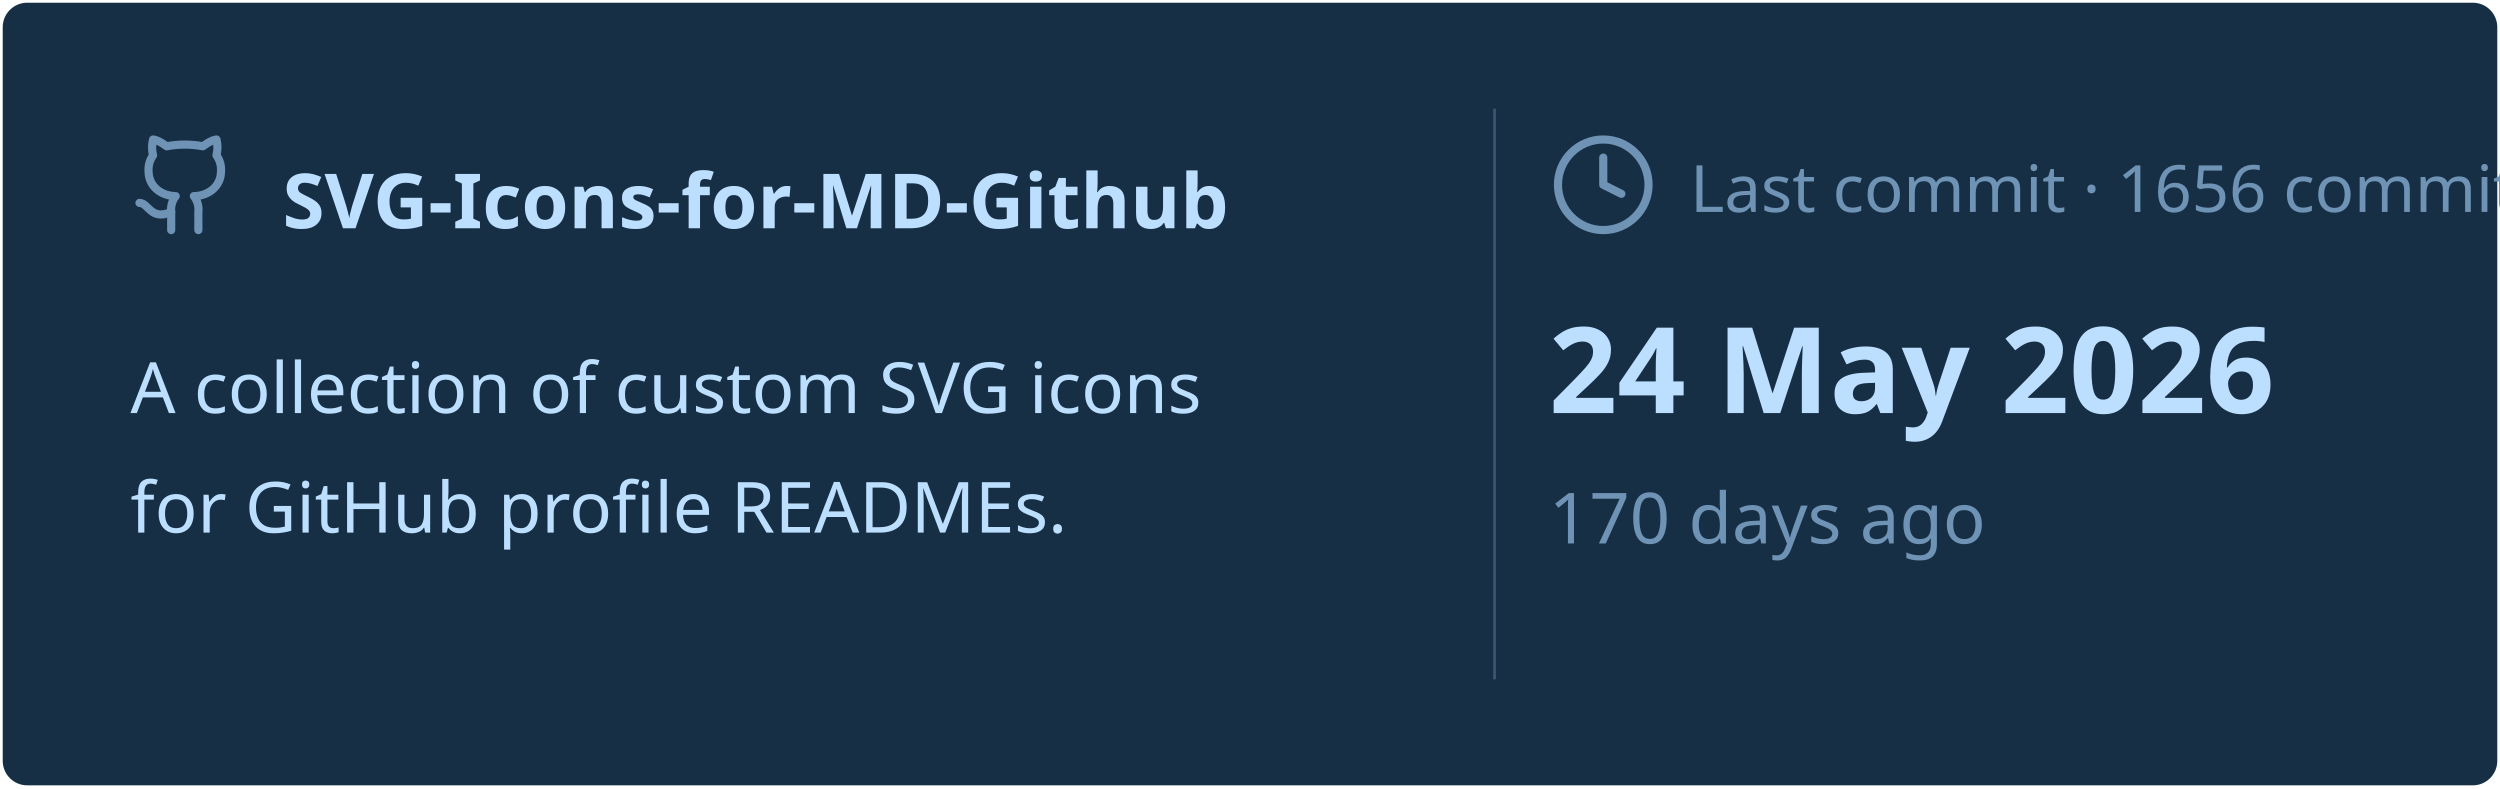
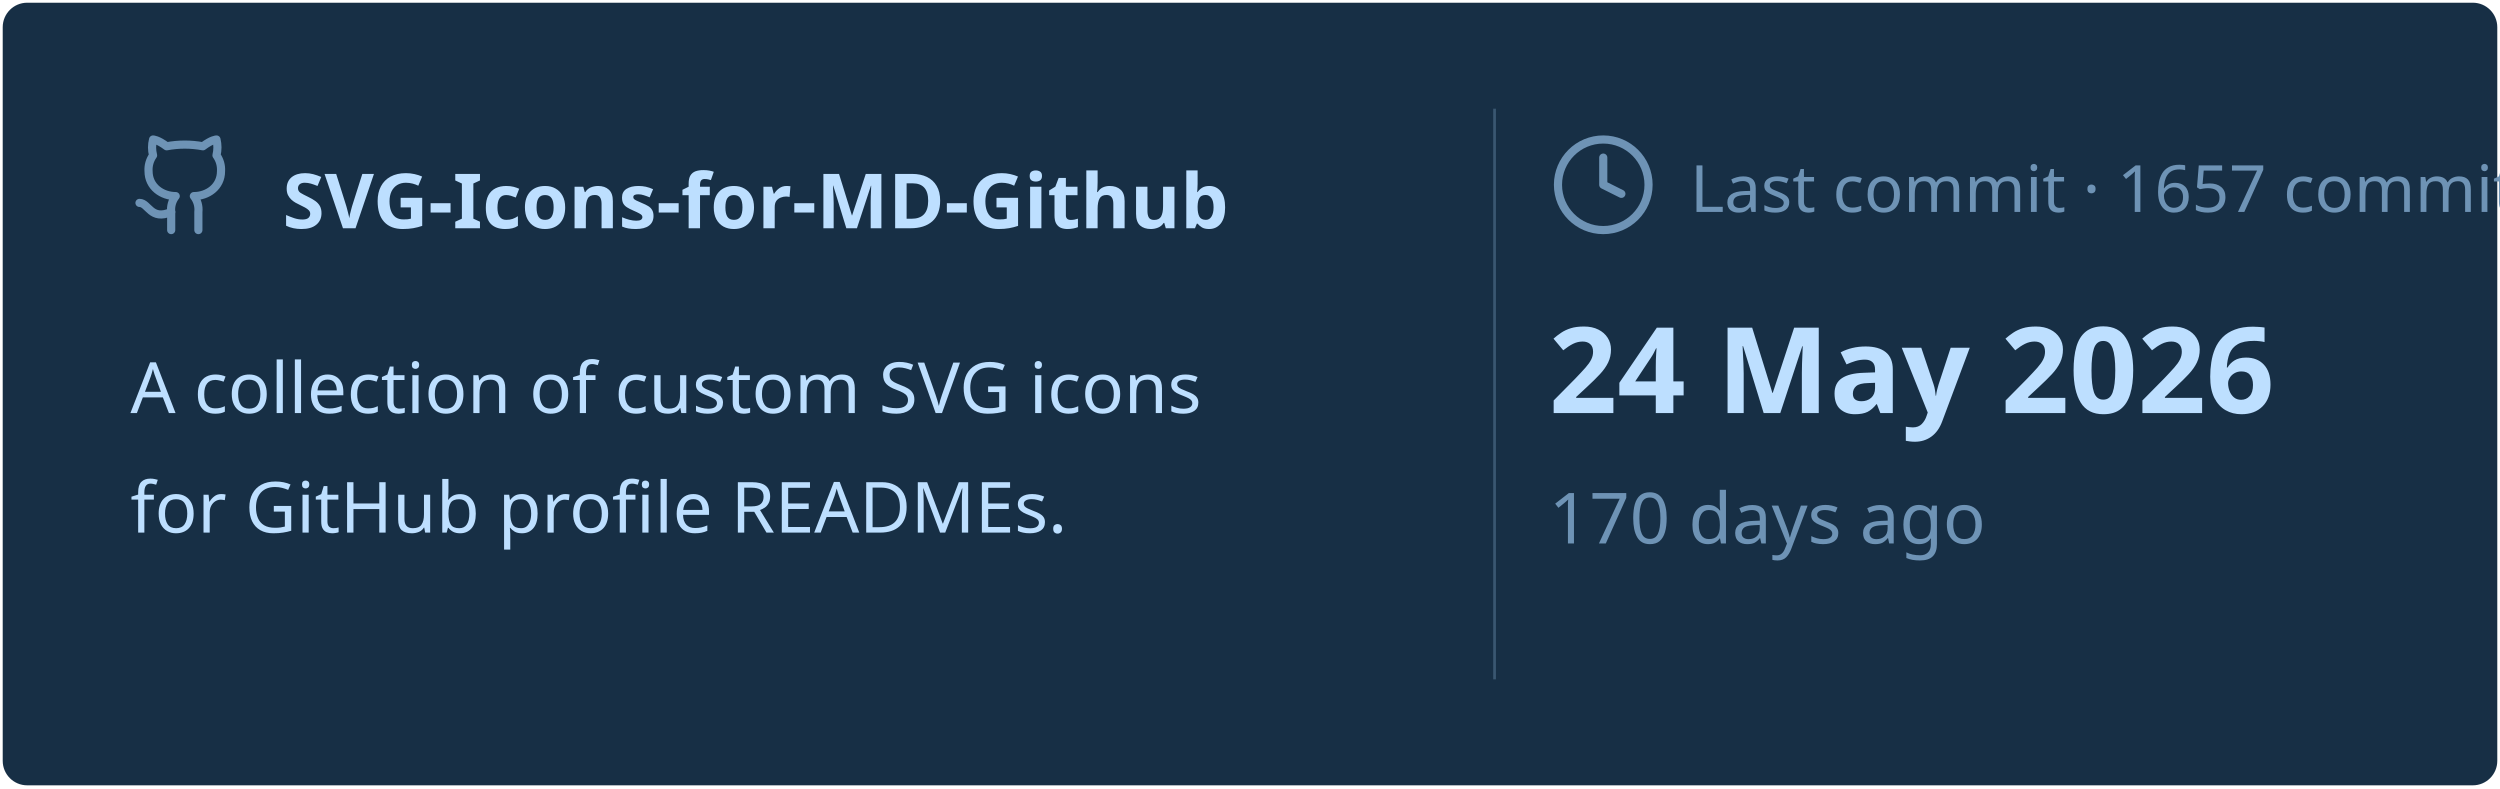
<svg xmlns="http://www.w3.org/2000/svg" viewBox="0 0 460 145" width="460px" height="145px">
  <rect stroke="#000000" stroke-opacity="0" fill="#172F45" rx="4.5" x="0.5" y="0.5" width="459" height="144" />
  <g transform="translate(24, 42)">
    <svg x="0" y="-18" width="20" height="20" viewBox="0 0 24 24" fill="none" stroke="#6E93B5" stroke-width="1.8" stroke-linecap="round" stroke-linejoin="round">
      <path d="M15 22v-4a4.8 4.8 0 0 0-1-3.5c3 0 6-2 6-5.5.08-1.25-.27-2.48-1-3.5.28-1.15.28-2.35 0-3.5 0 0-1 0-3 1.5-2.64-.5-5.36-.5-8 0C6 2 5 2 5 2c-.3 1.15-.3 2.35 0 3.5A5.403 5.403 0 0 0 4 9c0 3.5 3 5.5 6 5.5-.39.49-.68 1.05-.85 1.65-.17.6-.22 1.23-.15 1.85v4" />
      <path d="M9 18c-4.51 2-5-2-7-2" />
    </svg>
    <text x="28" y="0" font-family="&quot;Segoe UI&quot;, Ubuntu, sans-serif" font-size="14" font-weight="700" fill="#BDDFFF">SVG-Icons-for-MD-Github</text>
  </g>
  <text x="24" y="76" font-family="&quot;Segoe UI&quot;, Ubuntu, sans-serif" font-size="13" font-weight="400" fill="#BDDFFF">A collection of custom SVG icons</text>
  <text x="24" y="98" font-family="&quot;Segoe UI&quot;, Ubuntu, sans-serif" font-size="13" font-weight="400" fill="#BDDFFF">for GitHub profile READMEs.</text>
  <line x1="275" y1="20" x2="275" y2="125" stroke="#6E93B5" stroke-width="0.5" stroke-opacity="0.4" />
  <svg x="285" y="24" width="20" height="20" viewBox="0 0 24 24" fill="none" stroke="#6E93B5" stroke-width="1.8" stroke-linecap="round" stroke-linejoin="round">
    <circle cx="12" cy="12" r="10" />
    <polyline points="12 6 12 12 16 14" />
  </svg>
-   <text x="311" y="39" font-family="&quot;Segoe UI&quot;, Ubuntu, sans-serif" font-size="12" font-weight="400" fill="#6E93B5">Last commit · 1656 commits</text>
+   <text x="311" y="39" font-family="&quot;Segoe UI&quot;, Ubuntu, sans-serif" font-size="12" font-weight="400" fill="#6E93B5">Last commit · 1657 commits</text>
  <text x="285" y="76" font-family="&quot;Segoe UI&quot;, Ubuntu, sans-serif" font-size="22" font-weight="700" fill="#BDDFFF">24 May 2026</text>
  <text x="285" y="100" font-family="&quot;Segoe UI&quot;, Ubuntu, sans-serif" font-size="13" font-weight="400" fill="#6E93B5">170 days ago</text>
</svg>
